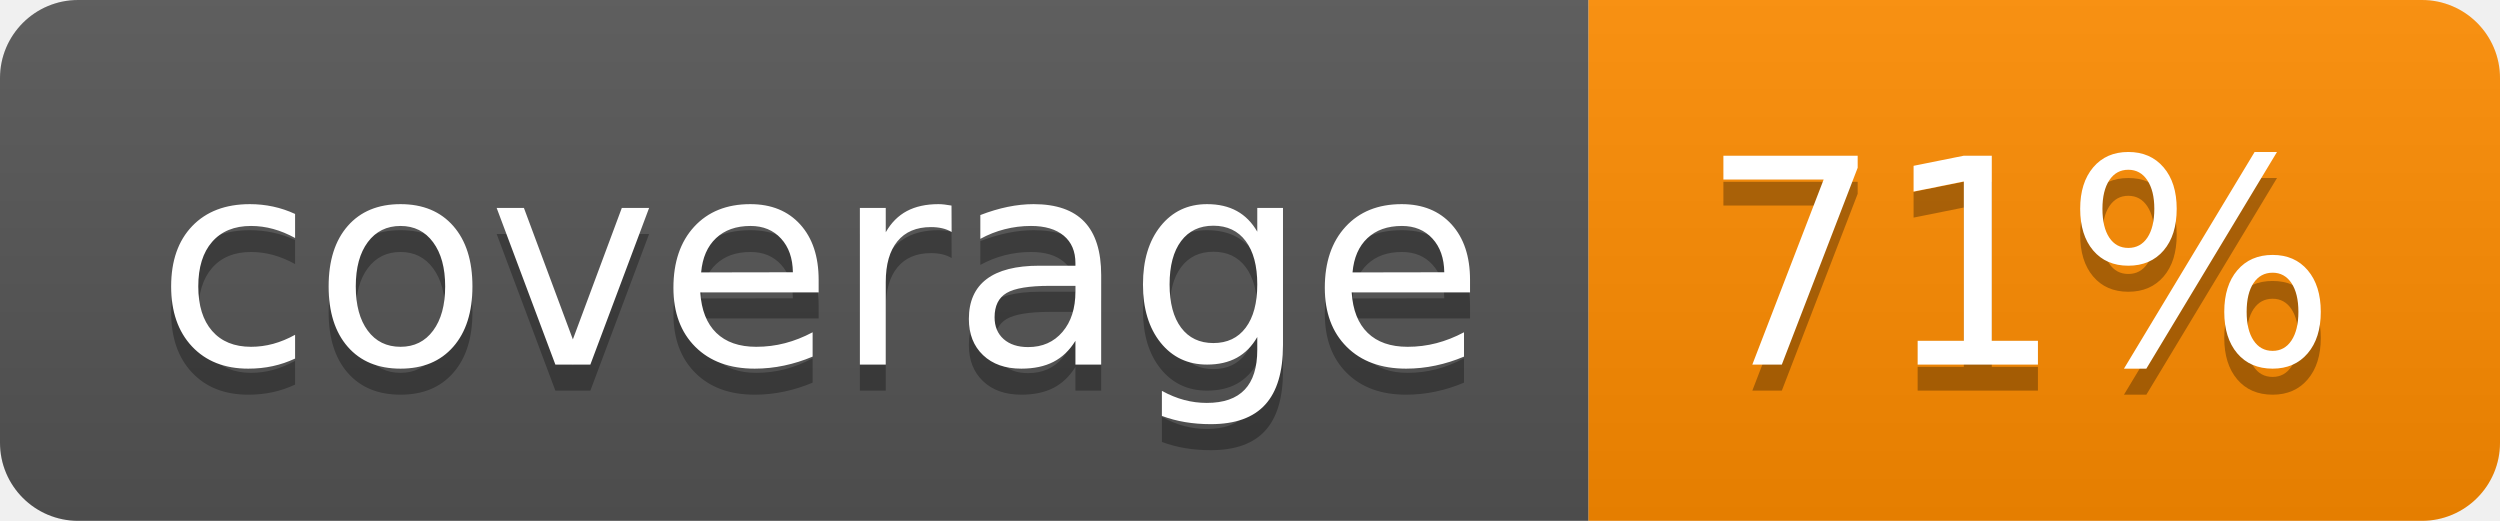
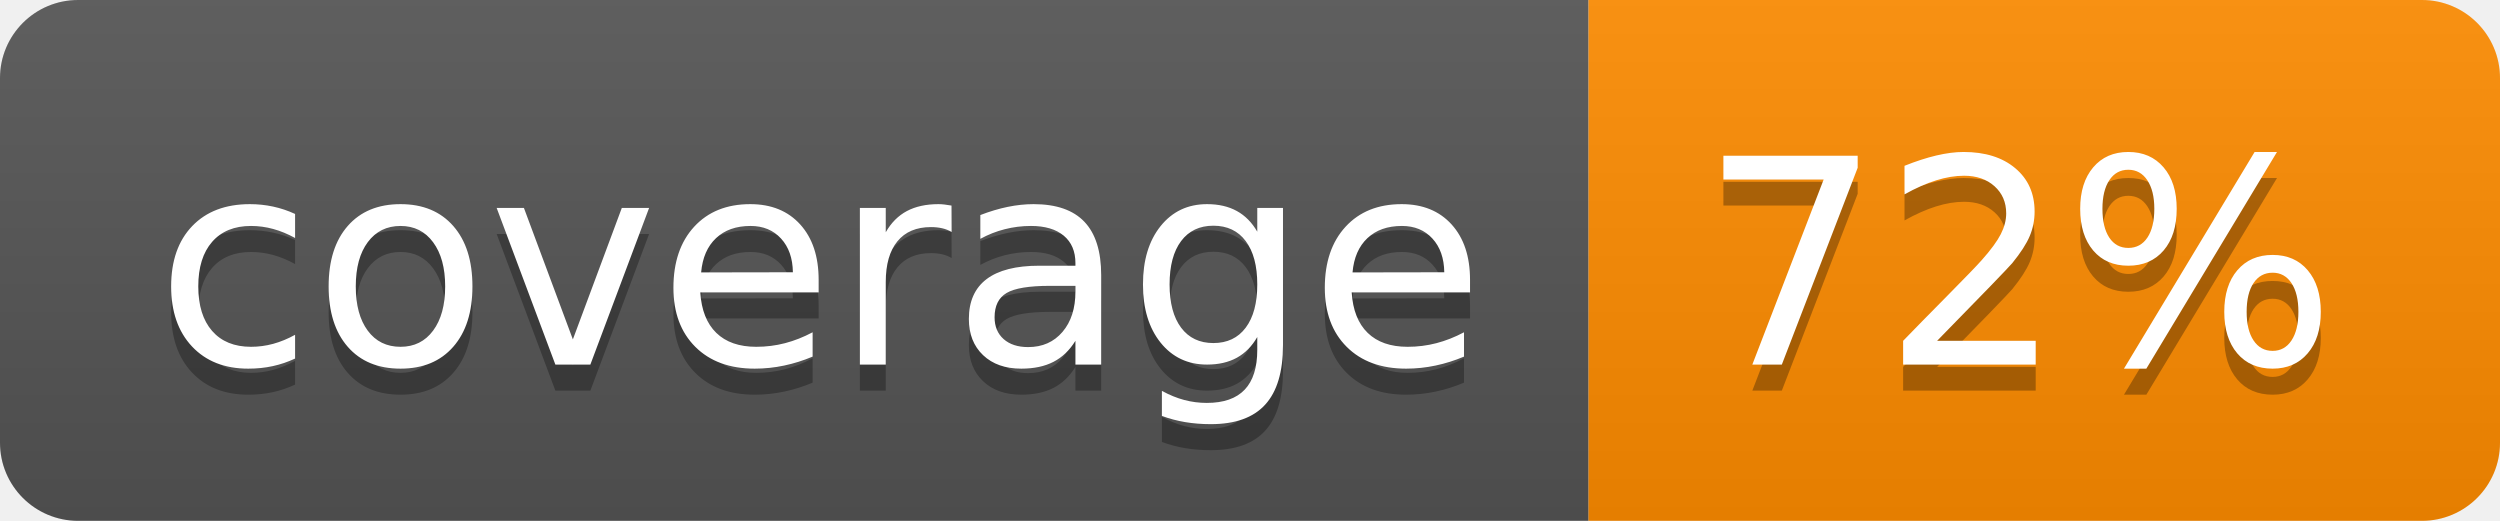
- <svg xmlns="http://www.w3.org/2000/svg" width="96" height="20" role="img" aria-label="coverage: 71%">
+ <svg xmlns="http://www.w3.org/2000/svg" width="96" height="20" role="img" aria-label="coverage: 72%">
  <linearGradient id="s" x2="0" y2="100%">
    <stop offset="0" stop-color="#bbb" stop-opacity=".1" />
    <stop offset="1" stop-opacity=".1" />
  </linearGradient>
  <clipPath id="r">
    <rect width="96" height="20" rx="3" fill="#fff" />
  </clipPath>
  <g clip-path="url(#r)">
    <rect width="61" height="20" fill="#555" />
    <rect x="61" width="35" height="20" fill="#ff8c00" />
    <rect width="96" height="20" fill="url(#s)" />
  </g>
  <g fill="#fff" text-anchor="middle" font-family="Verdana,Geneva,DejaVu Sans,sans-serif" text-rendering="geometricPrecision" font-size="110">
    <text aria-hidden="true" x="315" y="150" fill="#010101" fill-opacity=".3" transform="scale(.1)" textLength="510">coverage</text>
    <text x="315" y="140" transform="scale(.1)" fill="#fff" textLength="510">coverage</text>
-     <text aria-hidden="true" x="775" y="150" fill="#010101" fill-opacity=".3" transform="scale(.1)" textLength="250">71%</text>
-     <text x="775" y="140" transform="scale(.1)" fill="#fff" textLength="250">71%</text>
+     <text aria-hidden="true" x="775" y="150" fill="#010101" fill-opacity=".3" transform="scale(.1)" textLength="250">72%</text>
+     <text x="775" y="140" transform="scale(.1)" fill="#fff" textLength="250">72%</text>
  </g>
</svg>
